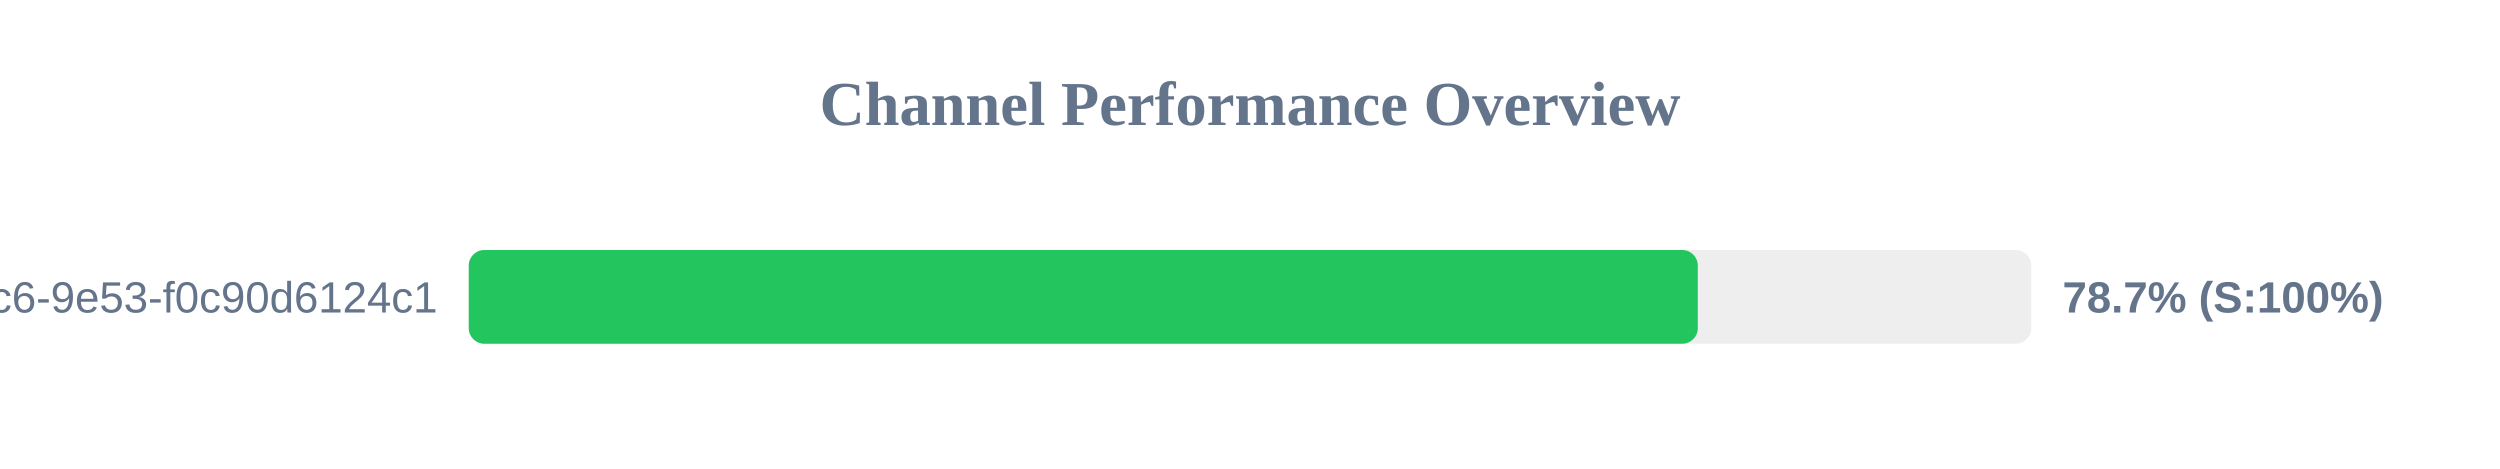
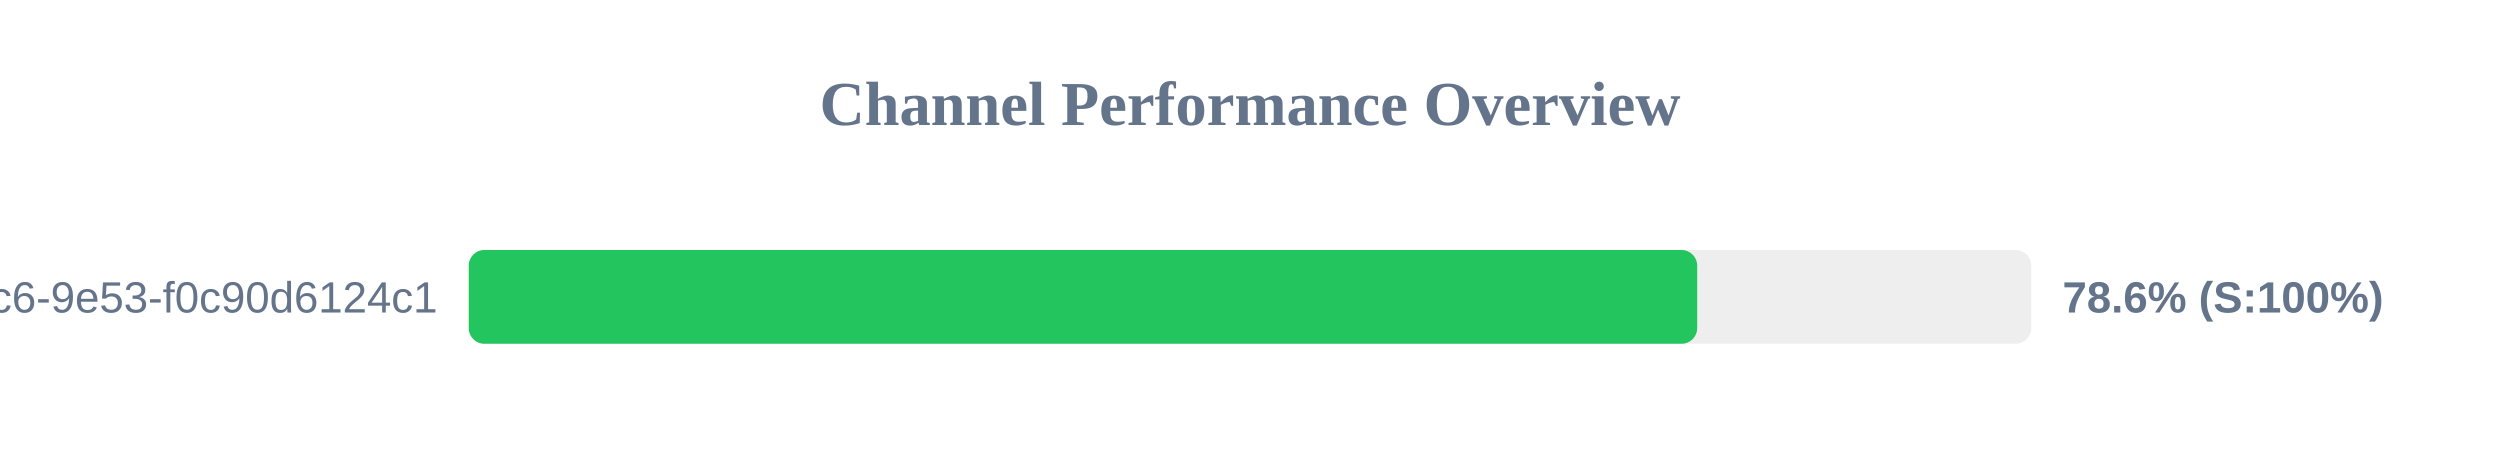
<svg xmlns="http://www.w3.org/2000/svg" width="800" height="150" version="1.1">
  <style>
        .row { font: 14px Arial; fill: #64748b; }
        .score { font: bold 14px Arial; fill: #64748b; }
    </style>
  <text x="400" y="40" text-anchor="middle" font-size="20px" font-weight="bold" fill="#64748b">Channel Performance Overview</text>
  <rect x="150" y="80" width="500" height="30" fill="#eee" rx="5" />
-   <rect x="150" y="80" width="393.3" height="30" fill="#22c55e" rx="5" />
+   <rect x="150" y="80" width="393.1" height="30" fill="#22c55e" rx="5" />
  <text x="140" y="100" text-anchor="end" class="row">?uuid=4685eb2a-5ddb-4dc6-9e53-f0c90d6124c1</text>
-   <text x="660" y="100" text-anchor="start" class="score">78.7% (S:100%)</text>
+   <text x="660" y="100" text-anchor="start" class="score">78.6% (S:100%)</text>
</svg>
